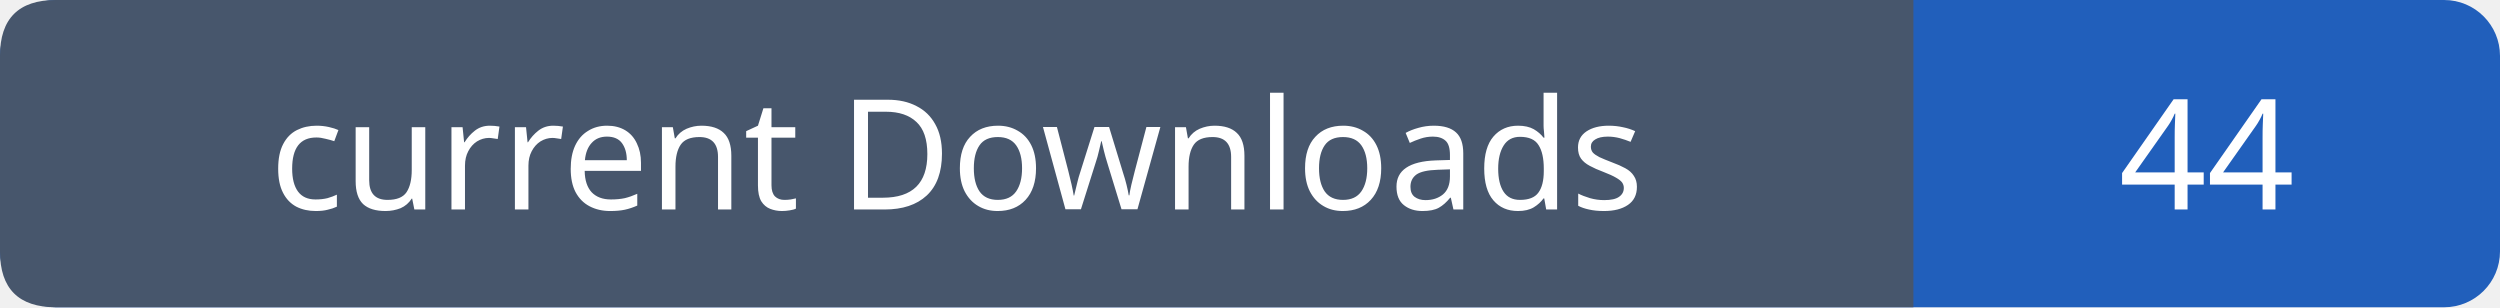
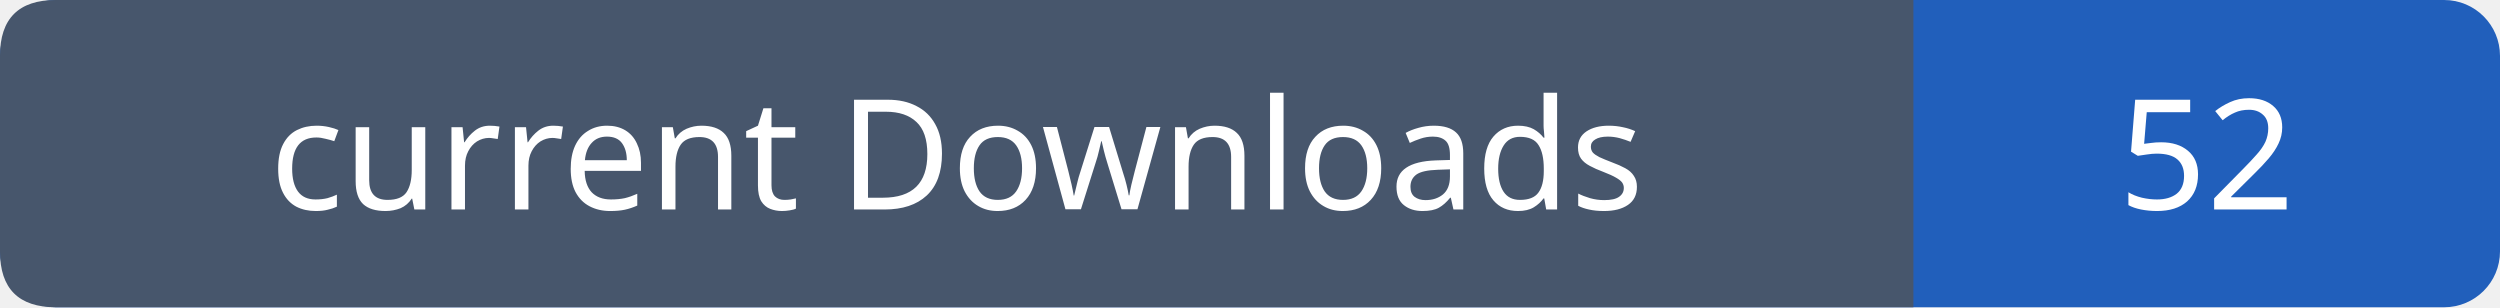
- <svg xmlns="http://www.w3.org/2000/svg" width="179" height="22" role="img" aria-label="current Downloads: 44">
+ <svg xmlns="http://www.w3.org/2000/svg" width="179" height="22" role="img" aria-label="current Downloads: 52">
  <rect width="179" height="22" rx="4" fill="#215fbb" />
  <path fill="#47566c" d="M4 0h133v22H4q-4 0-4-4V4q0-4 4-4" />
  <g font-family="Verdana,sans-serif" font-size="11" fill="white" text-anchor="middle">
    <text x="68.5" y="15">current Downloads</text>
-     <text x="158.0" y="15">44</text>
+     <text x="158.0" y="15">52</text>
  </g>
</svg>
